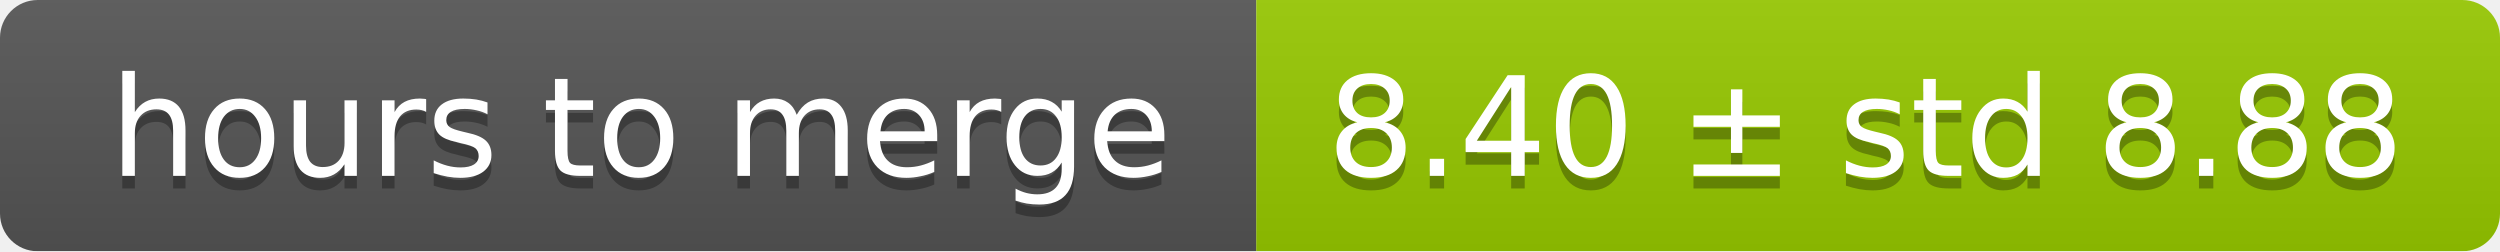
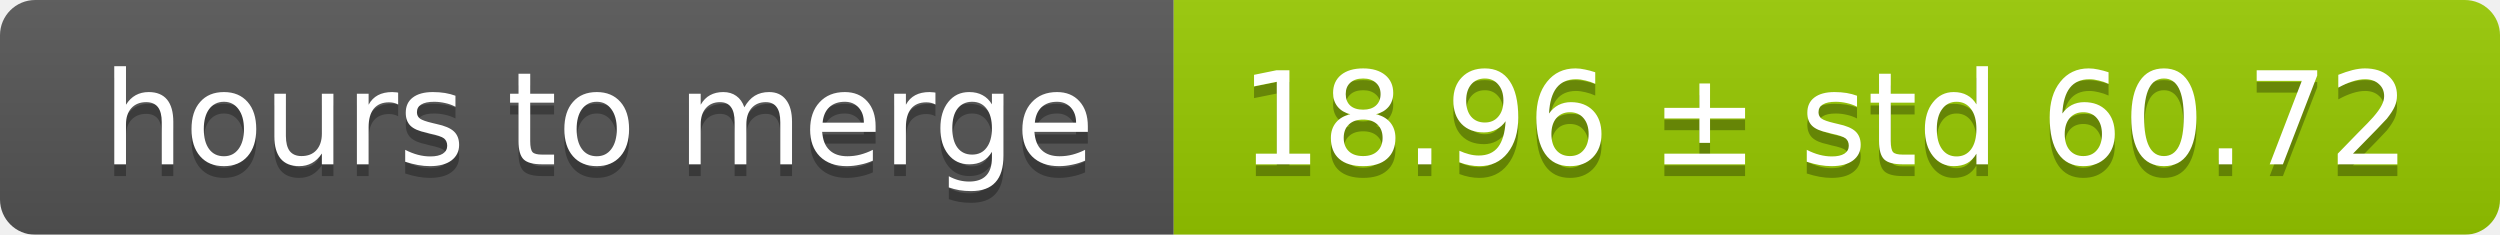
- <svg xmlns="http://www.w3.org/2000/svg" width="199" height="20">
+ <svg xmlns="http://www.w3.org/2000/svg" width="213" height="20">
  <linearGradient id="smooth" x2="0" y2="100%">
    <stop offset="0" stop-color="#bbb" stop-opacity=".1" />
    <stop offset="1" stop-opacity=".1" />
  </linearGradient>
  <mask id="round">
-     <rect width="199" height="20" rx="3" fill="#fff" />
+     <rect width="213" height="20" rx="3" fill="#fff" />
  </mask>
  <g mask="url(#round)">
    <rect width="100" height="20" fill="#555" />
-     <rect x="100" width="99" height="20" fill="#97ca00" />
-     <rect width="199" height="20" fill="url(#smooth)" />
+     <rect x="100" width="113" height="20" fill="#97ca00" />
+     <rect width="213" height="20" fill="url(#smooth)" />
  </g>
  <g fill="#fff" text-anchor="middle" font-family="DejaVu Sans,Verdana,Geneva,sans-serif" font-size="11">
    <text x="51" y="15" fill="#010101" fill-opacity=".3">hours to merge</text>
    <text x="51" y="14">hours to merge</text>
-     <text x="148.5" y="15" fill="#010101" fill-opacity=".3">8.40 ± std 8.88</text>
-     <text x="148.5" y="14">8.40 ± std 8.88</text>
+     <text x="155.5" y="15" fill="#010101" fill-opacity=".3">18.96 ± std 60.72</text>
+     <text x="155.5" y="14">18.96 ± std 60.72</text>
  </g>
</svg>
